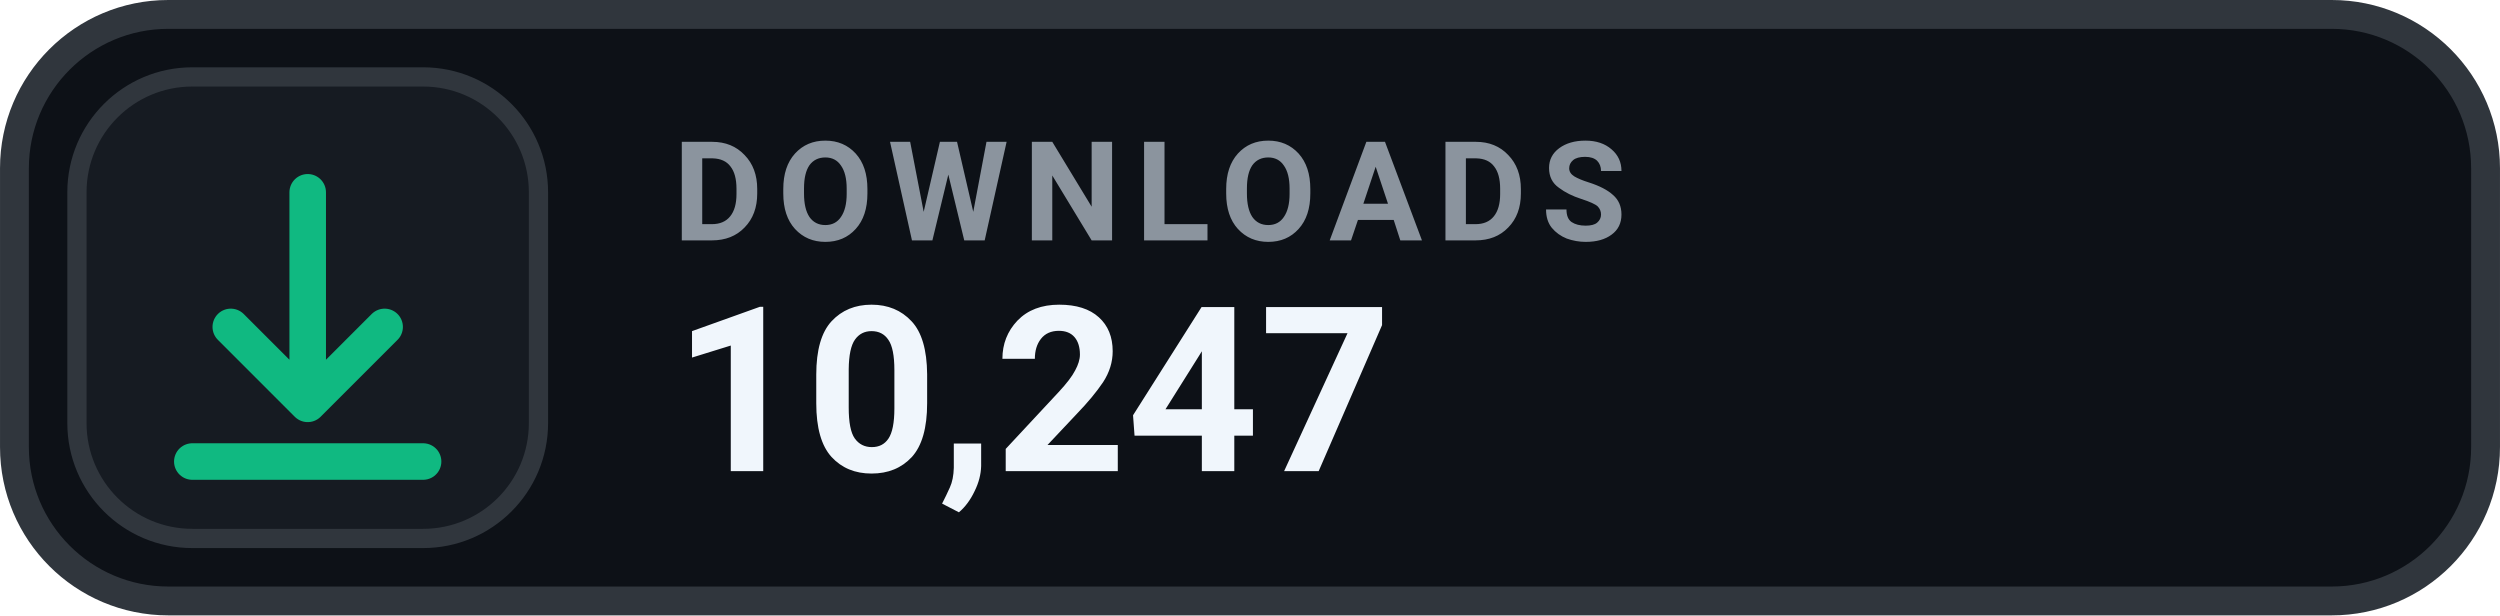
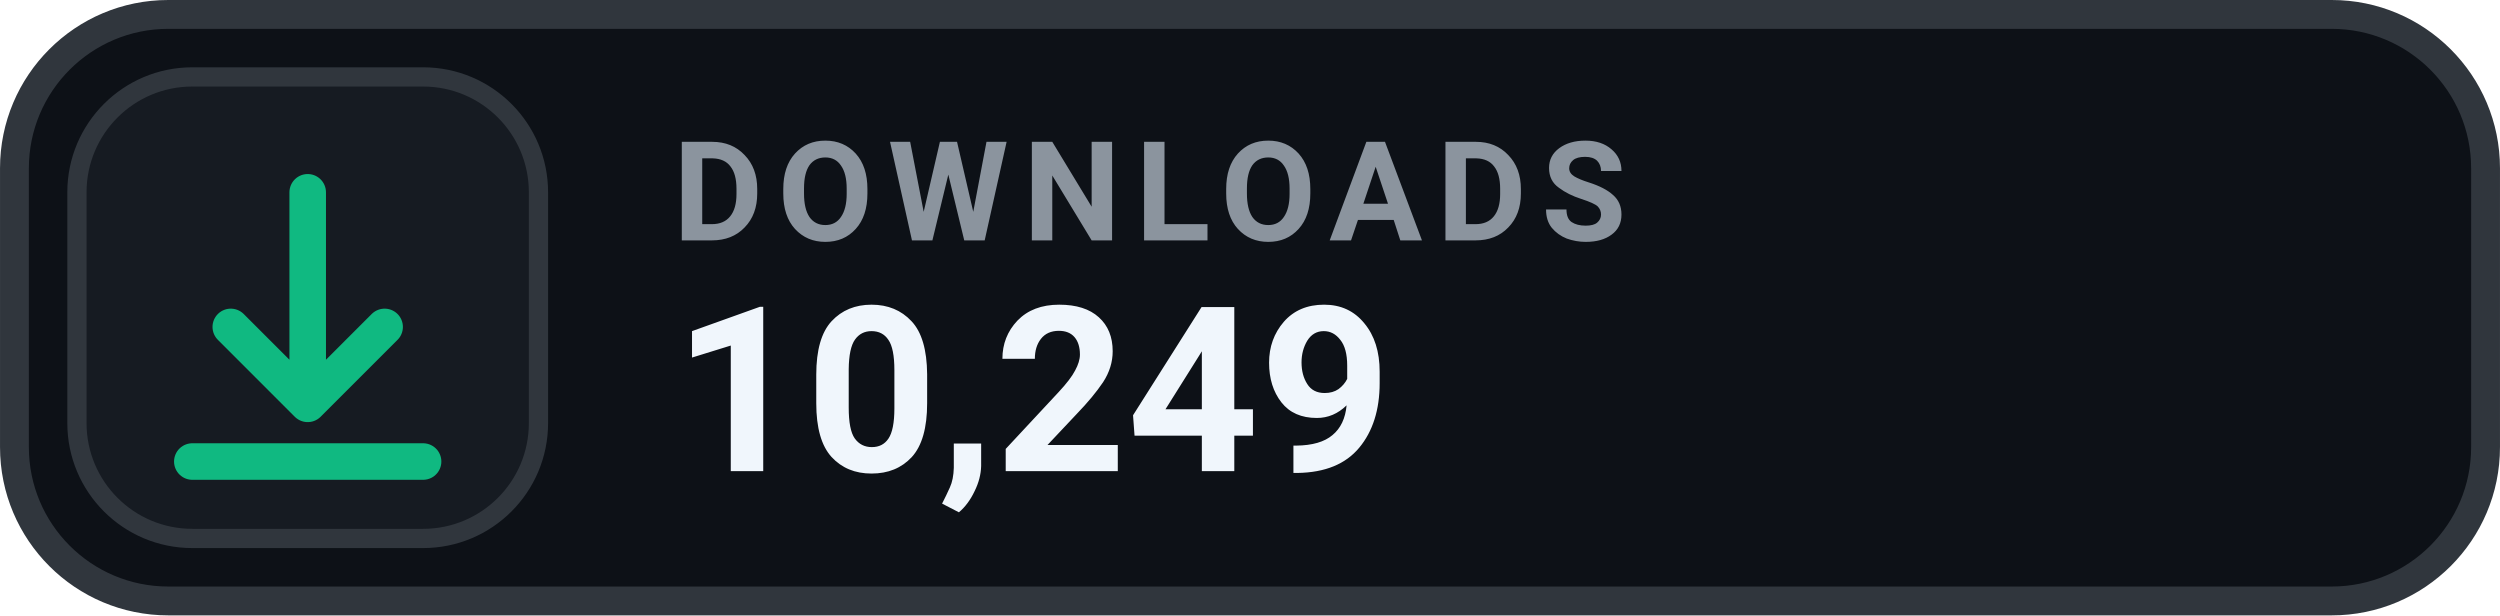
- <svg xmlns="http://www.w3.org/2000/svg" width="126" height="31.015" viewBox="0 0 130 32" role="img" aria-label="DOWNLOADS 10,247">
+ <svg xmlns="http://www.w3.org/2000/svg" width="126" height="31.015" viewBox="0 0 130 32" role="img" aria-label="DOWNLOADS 10,249">
  <rect x=".75" y=".75" width="128.5" height="30.5" rx="8" fill="#0D1117" stroke="#30363D" stroke-width="1.5" />
  <rect x="4" y="4" width="24" height="24" rx="6" fill="#161B22" stroke="#30363D" stroke-width="1" />
  <g transform="translate(16 16)" style="color:#10B981;">
    <path d="M0 -6 v11 m0 0 l4 -4 m-4 4 l-4 -4 M-6 8 h12" fill="none" stroke="currentColor" stroke-width="1.9" stroke-linecap="round" stroke-linejoin="round" />
  </g>
  <text x="35" y="12.5" fill="#8B949E" font-family="-apple-system,BlinkMacSystemFont,'Segoe UI',Roboto,Helvetica,Arial,sans-serif" font-size="7.2" font-weight="700" letter-spacing=".75">DOWNLOADS</text>
-   <text x="35" y="24.5" fill="#F0F6FC" font-family="-apple-system,BlinkMacSystemFont,'Segoe UI',Roboto,Helvetica,Arial,sans-serif" font-size="12" font-weight="700">10,247</text>
+   <text x="35" y="24.5" fill="#F0F6FC" font-family="-apple-system,BlinkMacSystemFont,'Segoe UI',Roboto,Helvetica,Arial,sans-serif" font-size="12" font-weight="700">10,249</text>
</svg>
